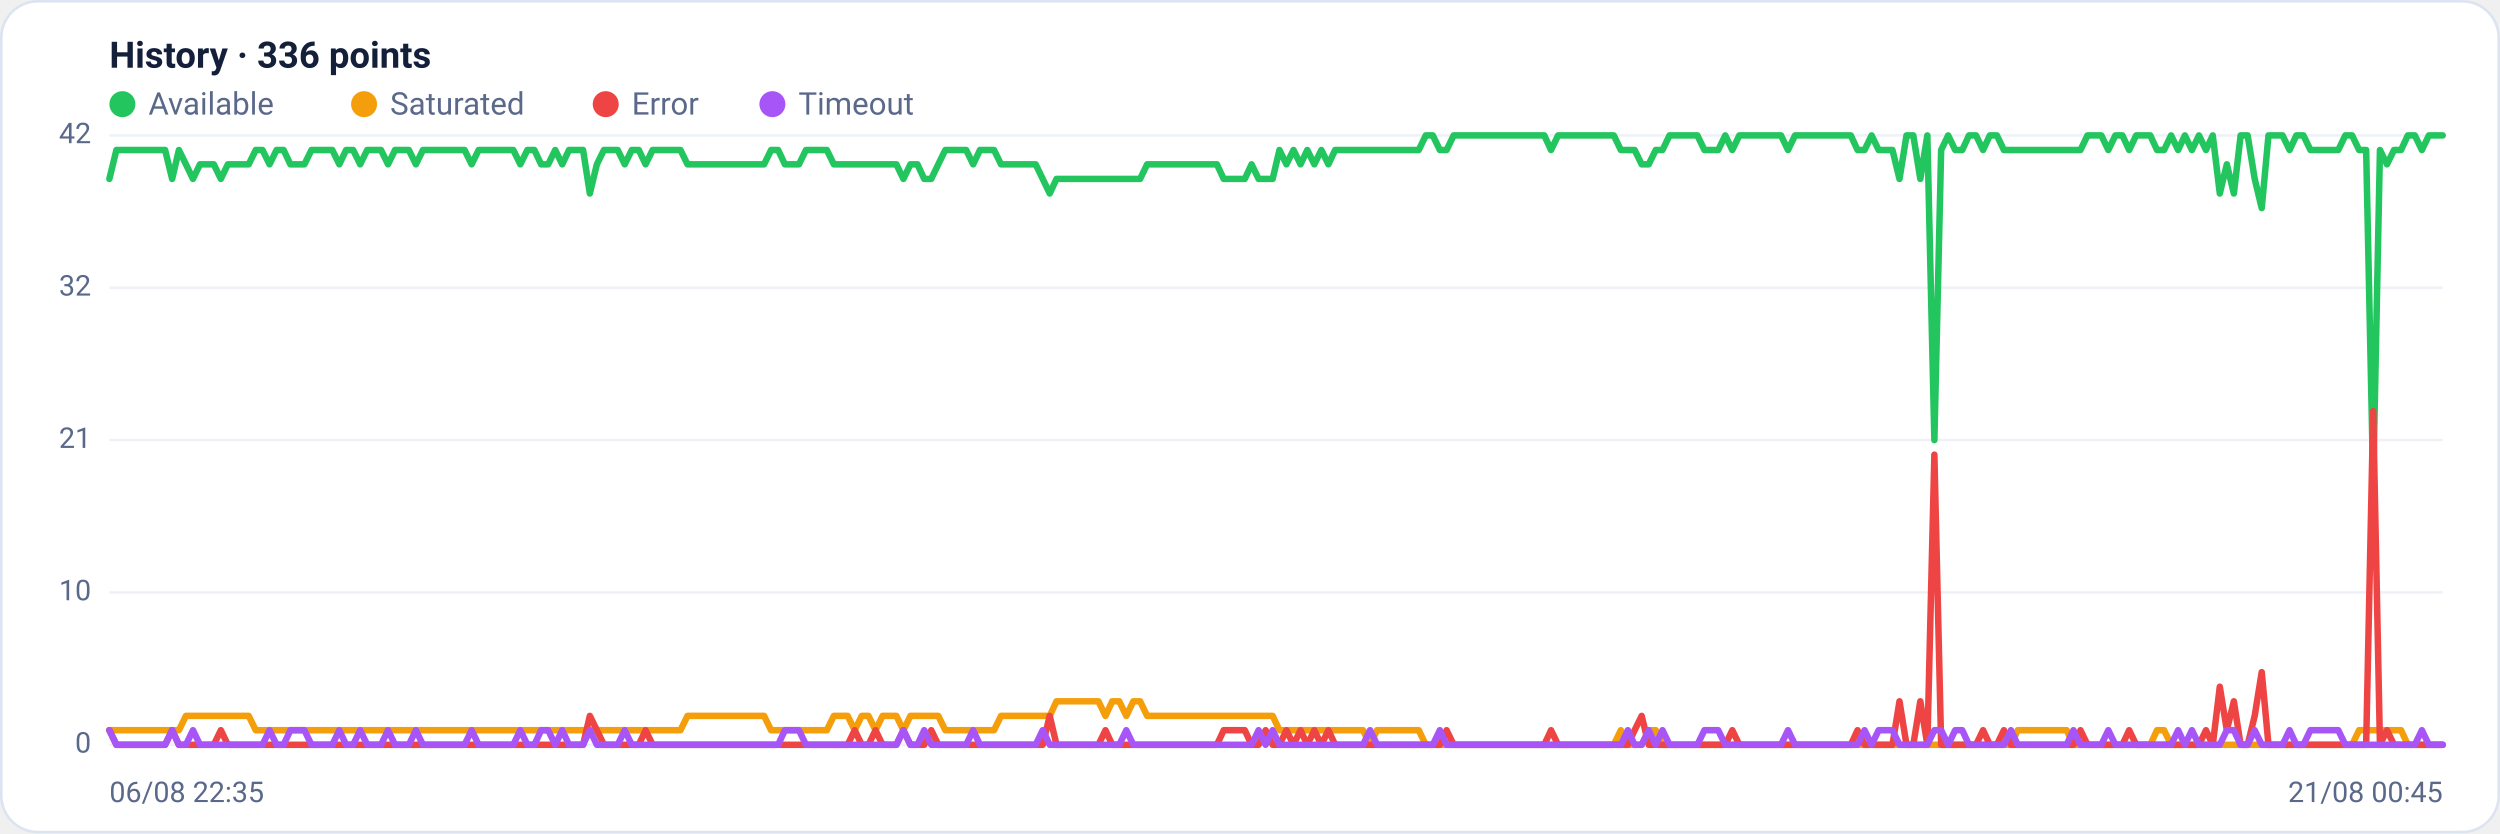
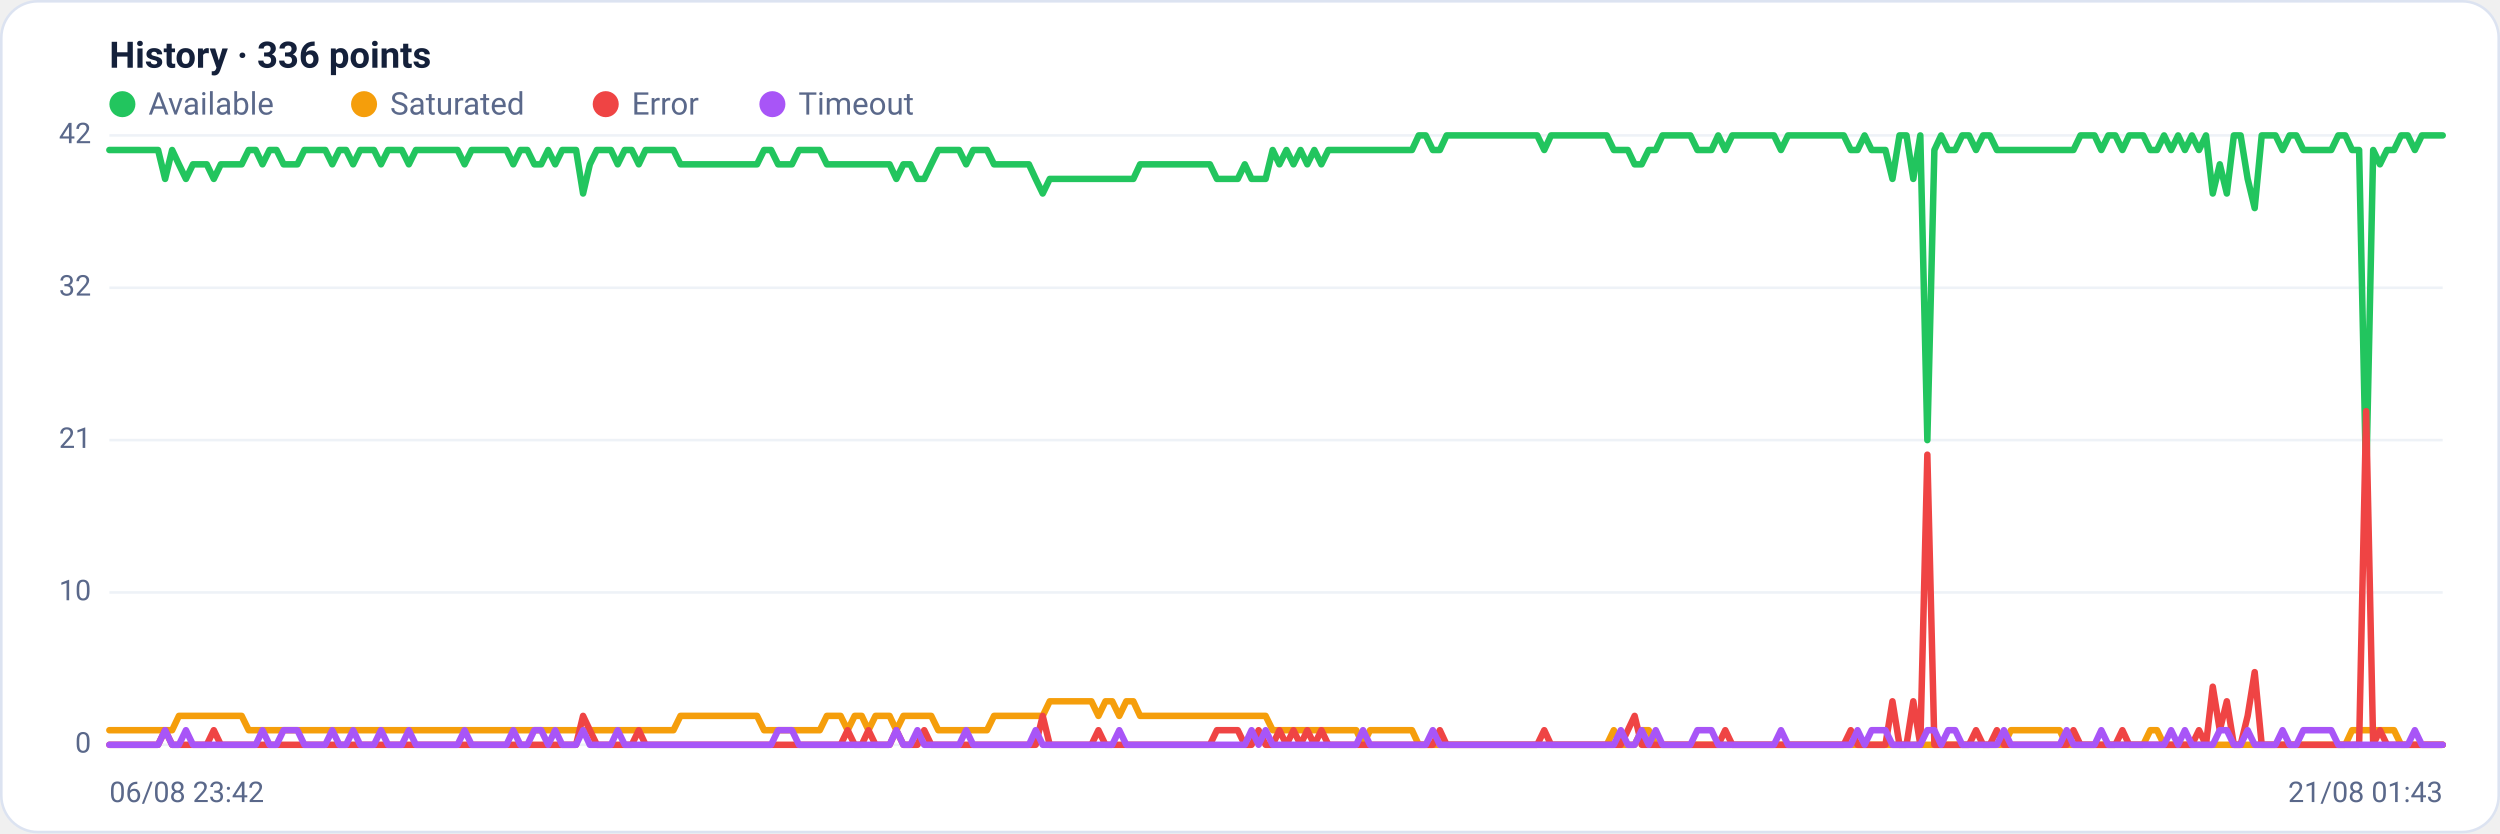
<svg xmlns="http://www.w3.org/2000/svg" viewBox="0 0 960 320" width="960" height="320" font-family="Segoe UI, system-ui, -apple-system, Roboto, Helvetica, Arial, sans-serif" role="img" aria-label="Availability history per region">
  <rect x="0.5" y="0.5" width="959" height="319" rx="14" fill="#ffffff" stroke="#dce3f1" />
  <text x="42" y="26" font-size="14" font-weight="600" fill="#14203a">History · 336 points</text>
  <circle cx="47" cy="40" r="5" fill="#22c55e" />
  <text x="57" y="44" font-size="12" fill="#5a688a">Available</text>
  <circle cx="139.8" cy="40" r="5" fill="#f59e0b" />
  <text x="149.8" y="44" font-size="12" fill="#5a688a">Saturated</text>
  <circle cx="232.6" cy="40" r="5" fill="#ef4444" />
  <text x="242.6" y="44" font-size="12" fill="#5a688a">Error</text>
  <circle cx="296.6" cy="40" r="5" fill="#a855f7" />
  <text x="306.6" y="44" font-size="12" fill="#5a688a">Timeout</text>
  <line x1="42" y1="286.0" x2="938" y2="286.0" stroke="#eef2f7" stroke-width="1" />
  <text x="35" y="289.0" text-anchor="end" font-size="11" fill="#5a688a">0</text>
  <line x1="42" y1="227.5" x2="938" y2="227.5" stroke="#eef2f7" stroke-width="1" />
  <text x="35" y="230.5" text-anchor="end" font-size="11" fill="#5a688a">10</text>
  <line x1="42" y1="169.0" x2="938" y2="169.0" stroke="#eef2f7" stroke-width="1" />
  <text x="35" y="172.0" text-anchor="end" font-size="11" fill="#5a688a">21</text>
  <line x1="42" y1="110.5" x2="938" y2="110.5" stroke="#eef2f7" stroke-width="1" />
  <text x="35" y="113.5" text-anchor="end" font-size="11" fill="#5a688a">32</text>
  <line x1="42" y1="52.0" x2="938" y2="52.0" stroke="#eef2f7" stroke-width="1" />
  <text x="35" y="55.0" text-anchor="end" font-size="11" fill="#5a688a">42</text>
-   <polyline fill="none" stroke="#22c55e" stroke-width="2.5" stroke-linejoin="round" stroke-linecap="round" points="42.0,68.7 44.7,57.6 47.3,57.6 50.0,57.6 52.7,57.6 55.4,57.6 58.0,57.6 60.7,57.6 63.4,57.6 66.1,68.7 68.7,57.6 71.4,63.1 74.1,68.7 76.8,63.1 79.4,63.1 82.1,63.1 84.8,68.7 87.5,63.1 90.1,63.1 92.8,63.1 95.5,63.1 98.2,57.6 100.8,57.6 103.5,63.1 106.2,57.6 108.9,57.6 111.5,63.1 114.2,63.1 116.9,63.1 119.6,57.6 122.2,57.6 124.9,57.6 127.6,57.6 130.3,63.1 132.9,57.6 135.6,57.6 138.3,63.1 141.0,57.6 143.6,57.6 146.3,57.6 149.0,63.1 151.7,57.6 154.3,57.6 157.0,57.6 159.7,63.1 162.4,57.6 165.0,57.6 167.7,57.6 170.4,57.6 173.1,57.6 175.7,57.6 178.4,57.6 181.1,63.1 183.8,57.6 186.4,57.6 189.1,57.6 191.8,57.6 194.5,57.6 197.1,57.6 199.8,63.1 202.5,57.6 205.2,57.6 207.8,63.1 210.5,63.1 213.2,57.6 215.9,63.1 218.5,57.6 221.2,57.6 223.9,57.6 226.5,74.3 229.2,63.1 231.9,57.6 234.6,57.6 237.2,57.6 239.9,63.1 242.6,57.6 245.3,57.6 247.9,63.1 250.6,57.6 253.3,57.6 256.0,57.6 258.6,57.6 261.3,57.6 264.0,63.1 266.7,63.1 269.3,63.1 272.0,63.1 274.7,63.1 277.4,63.1 280.0,63.1 282.7,63.1 285.4,63.1 288.1,63.1 290.7,63.1 293.4,63.1 296.1,57.6 298.8,57.6 301.4,63.1 304.1,63.1 306.8,63.1 309.5,57.6 312.1,57.6 314.8,57.6 317.5,57.6 320.2,63.1 322.8,63.1 325.5,63.1 328.2,63.1 330.9,63.1 333.5,63.1 336.2,63.1 338.9,63.1 341.6,63.1 344.2,63.1 346.9,68.7 349.6,63.1 352.3,63.1 354.9,68.7 357.6,68.7 360.3,63.1 363.0,57.6 365.6,57.6 368.3,57.6 371.0,57.6 373.7,63.1 376.3,57.6 379.0,57.6 381.7,57.6 384.4,63.1 387.0,63.1 389.7,63.1 392.4,63.1 395.1,63.1 397.7,63.1 400.4,68.7 403.1,74.3 405.7,68.7 408.4,68.7 411.1,68.7 413.8,68.7 416.4,68.7 419.1,68.7 421.8,68.7 424.5,68.7 427.1,68.7 429.8,68.7 432.5,68.7 435.2,68.7 437.8,68.7 440.5,63.1 443.2,63.1 445.9,63.1 448.5,63.1 451.2,63.1 453.9,63.1 456.6,63.1 459.2,63.1 461.9,63.1 464.6,63.1 467.3,63.1 469.9,68.7 472.6,68.7 475.3,68.7 478.0,68.7 480.6,63.1 483.3,68.7 486.0,68.7 488.7,68.7 491.3,57.6 494.0,63.1 496.7,57.6 499.4,63.1 502.0,57.6 504.7,63.1 507.4,57.6 510.1,63.1 512.7,57.6 515.4,57.6 518.1,57.6 520.8,57.6 523.4,57.6 526.1,57.6 528.8,57.6 531.5,57.6 534.1,57.6 536.8,57.6 539.5,57.6 542.2,57.6 544.8,57.6 547.5,52.0 550.2,52.0 552.9,57.6 555.5,57.6 558.2,52.0 560.9,52.0 563.6,52.0 566.2,52.0 568.9,52.0 571.6,52.0 574.3,52.0 576.9,52.0 579.6,52.0 582.3,52.0 584.9,52.0 587.6,52.0 590.3,52.0 593.0,52.0 595.6,57.6 598.3,52.0 601.0,52.0 603.7,52.0 606.3,52.0 609.0,52.0 611.7,52.0 614.4,52.0 617.0,52.0 619.7,52.0 622.4,57.6 625.1,57.6 627.7,57.6 630.4,63.1 633.1,63.1 635.8,57.6 638.4,57.6 641.1,52.0 643.8,52.0 646.5,52.0 649.1,52.0 651.8,52.0 654.5,57.6 657.2,57.6 659.8,57.6 662.5,52.0 665.2,57.6 667.9,52.0 670.5,52.0 673.2,52.0 675.9,52.0 678.6,52.0 681.2,52.0 683.9,52.0 686.6,57.6 689.3,52.0 691.9,52.0 694.6,52.0 697.3,52.0 700.0,52.0 702.6,52.0 705.3,52.0 708.0,52.0 710.7,52.0 713.3,57.6 716.0,57.6 718.7,52.0 721.4,57.6 724.0,57.6 726.7,57.6 729.4,68.7 732.1,52.0 734.7,52.0 737.4,68.7 740.1,52.0 742.8,169.0 745.4,57.6 748.1,52.0 750.8,57.6 753.5,57.6 756.1,52.0 758.8,52.0 761.5,57.6 764.1,52.0 766.8,52.0 769.5,57.6 772.2,57.6 774.8,57.6 777.5,57.6 780.2,57.6 782.9,57.6 785.5,57.6 788.2,57.6 790.9,57.6 793.6,57.6 796.2,57.6 798.9,57.6 801.6,52.0 804.3,52.0 806.9,52.0 809.6,57.6 812.3,52.0 815.0,52.0 817.6,57.6 820.3,52.0 823.0,52.0 825.7,52.0 828.3,57.6 831.0,57.6 833.7,52.0 836.4,57.6 839.0,52.0 841.7,57.6 844.4,52.0 847.1,57.6 849.7,52.0 852.4,74.3 855.1,63.1 857.8,74.3 860.4,52.0 863.1,52.0 865.8,68.7 868.5,79.9 871.1,52.0 873.8,52.0 876.5,52.0 879.2,57.6 881.8,52.0 884.5,52.0 887.2,57.6 889.9,57.6 892.5,57.6 895.2,57.6 897.9,57.6 900.6,52.0 903.2,52.0 905.9,57.6 908.6,57.6 911.3,185.7 913.9,57.6 916.6,63.1 919.3,57.6 922.0,57.6 924.6,52.0 927.3,52.0 930.0,57.6 932.7,52.0 935.3,52.0 938.0,52.0" />
-   <polyline fill="none" stroke="#f59e0b" stroke-width="2.5" stroke-linejoin="round" stroke-linecap="round" points="42.0,280.4 44.7,280.4 47.3,280.4 50.0,280.4 52.7,280.4 55.4,280.4 58.0,280.4 60.7,280.4 63.4,280.4 66.1,280.4 68.7,280.4 71.4,274.9 74.1,274.9 76.8,274.9 79.4,274.9 82.1,274.9 84.8,274.9 87.5,274.9 90.1,274.9 92.8,274.9 95.5,274.9 98.2,280.4 100.8,280.4 103.5,280.4 106.2,280.4 108.9,280.4 111.5,280.4 114.2,280.4 116.9,280.4 119.6,280.4 122.2,280.4 124.9,280.4 127.6,280.4 130.3,280.4 132.9,280.4 135.6,280.4 138.3,280.4 141.0,280.4 143.6,280.4 146.3,280.4 149.0,280.4 151.7,280.4 154.3,280.4 157.0,280.4 159.7,280.4 162.4,280.4 165.0,280.4 167.7,280.4 170.4,280.4 173.1,280.4 175.7,280.4 178.4,280.4 181.1,280.4 183.8,280.4 186.4,280.4 189.1,280.4 191.8,280.4 194.5,280.4 197.1,280.4 199.8,280.4 202.5,280.4 205.2,280.4 207.8,280.4 210.5,280.4 213.2,280.4 215.9,280.4 218.5,280.4 221.2,280.4 223.9,280.4 226.5,280.4 229.2,280.4 231.9,280.4 234.6,280.4 237.2,280.4 239.9,280.4 242.6,280.4 245.3,280.4 247.9,280.4 250.6,280.4 253.3,280.4 256.0,280.4 258.6,280.4 261.3,280.4 264.0,274.9 266.7,274.9 269.3,274.9 272.0,274.9 274.7,274.9 277.4,274.9 280.0,274.9 282.7,274.9 285.4,274.9 288.1,274.9 290.7,274.9 293.4,274.9 296.1,280.4 298.8,280.4 301.4,280.4 304.1,280.4 306.8,280.4 309.5,280.4 312.1,280.4 314.8,280.4 317.5,280.4 320.2,274.9 322.8,274.9 325.5,274.9 328.2,280.4 330.9,274.9 333.5,274.9 336.2,280.4 338.9,274.9 341.6,274.9 344.2,274.9 346.9,280.4 349.6,274.9 352.3,274.9 354.9,274.9 357.6,274.9 360.3,274.9 363.0,280.4 365.6,280.4 368.3,280.4 371.0,280.4 373.7,280.4 376.3,280.4 379.0,280.4 381.7,280.4 384.4,274.9 387.0,274.9 389.7,274.9 392.4,274.9 395.1,274.9 397.7,274.9 400.4,274.9 403.1,274.9 405.7,269.3 408.4,269.3 411.1,269.3 413.8,269.3 416.4,269.3 419.1,269.3 421.8,269.3 424.5,274.9 427.1,269.3 429.8,269.3 432.5,274.9 435.2,269.3 437.8,269.3 440.5,274.9 443.2,274.9 445.9,274.9 448.5,274.9 451.2,274.9 453.9,274.9 456.6,274.9 459.2,274.9 461.9,274.9 464.6,274.9 467.3,274.9 469.9,274.9 472.6,274.9 475.3,274.9 478.0,274.9 480.6,274.9 483.3,274.9 486.0,274.9 488.7,274.9 491.3,280.4 494.0,280.4 496.7,280.4 499.4,280.4 502.0,280.4 504.7,280.4 507.4,280.4 510.1,280.4 512.7,280.4 515.4,280.4 518.1,280.4 520.8,280.4 523.4,280.4 526.1,286.0 528.8,280.4 531.5,280.4 534.1,280.4 536.8,280.4 539.5,280.4 542.2,280.4 544.8,280.4 547.5,286.0 550.2,286.0 552.9,286.0 555.5,286.0 558.2,286.0 560.9,286.0 563.6,286.0 566.2,286.0 568.9,286.0 571.6,286.0 574.3,286.0 576.9,286.0 579.6,286.0 582.3,286.0 584.9,286.0 587.6,286.0 590.3,286.0 593.0,286.0 595.6,286.0 598.3,286.0 601.0,286.0 603.7,286.0 606.3,286.0 609.0,286.0 611.7,286.0 614.4,286.0 617.0,286.0 619.7,286.0 622.4,280.4 625.1,286.0 627.7,286.0 630.4,286.0 633.1,280.4 635.8,280.4 638.4,286.0 641.1,286.0 643.8,286.0 646.5,286.0 649.1,286.0 651.8,286.0 654.5,286.0 657.2,286.0 659.8,286.0 662.5,286.0 665.2,286.0 667.9,286.0 670.5,286.0 673.2,286.0 675.9,286.0 678.6,286.0 681.2,286.0 683.9,286.0 686.6,286.0 689.3,286.0 691.9,286.0 694.6,286.0 697.3,286.0 700.0,286.0 702.6,286.0 705.3,286.0 708.0,286.0 710.7,286.0 713.3,286.0 716.0,286.0 718.7,286.0 721.4,286.0 724.0,286.0 726.7,286.0 729.4,286.0 732.1,286.0 734.7,286.0 737.4,286.0 740.1,286.0 742.8,286.0 745.4,286.0 748.1,286.0 750.8,286.0 753.5,286.0 756.1,286.0 758.8,286.0 761.5,286.0 764.1,286.0 766.8,286.0 769.5,286.0 772.2,286.0 774.8,280.4 777.5,280.4 780.2,280.4 782.9,280.4 785.5,280.4 788.2,280.4 790.9,280.4 793.6,280.4 796.2,286.0 798.9,286.0 801.6,286.0 804.3,286.0 806.9,286.0 809.6,286.0 812.3,286.0 815.0,286.0 817.6,286.0 820.3,286.0 823.0,286.0 825.7,286.0 828.3,280.4 831.0,280.4 833.7,286.0 836.4,286.0 839.0,286.0 841.7,286.0 844.4,286.0 847.1,286.0 849.7,286.0 852.4,286.0 855.1,286.0 857.8,286.0 860.4,286.0 863.1,286.0 865.8,286.0 868.5,286.0 871.1,286.0 873.8,286.0 876.5,286.0 879.2,286.0 881.8,286.0 884.5,286.0 887.2,286.0 889.9,286.0 892.5,286.0 895.2,286.0 897.9,286.0 900.6,286.0 903.2,286.0 905.9,280.4 908.6,280.4 911.3,280.4 913.9,280.4 916.6,280.4 919.3,280.4 922.0,280.4 924.6,286.0 927.3,286.0 930.0,286.0 932.7,286.0 935.3,286.0 938.0,286.0" />
-   <polyline fill="none" stroke="#ef4444" stroke-width="2.5" stroke-linejoin="round" stroke-linecap="round" points="42.0,280.4 44.7,286.0 47.3,286.0 50.0,286.0 52.7,286.0 55.4,286.0 58.0,286.0 60.7,286.0 63.4,286.0 66.1,280.4 68.7,286.0 71.4,286.0 74.1,286.0 76.8,286.0 79.4,286.0 82.1,286.0 84.8,280.4 87.5,286.0 90.1,286.0 92.8,286.0 95.5,286.0 98.2,286.0 100.8,286.0 103.5,286.0 106.2,286.0 108.9,286.0 111.5,286.0 114.2,286.0 116.9,286.0 119.6,286.0 122.2,286.0 124.9,286.0 127.6,286.0 130.3,286.0 132.9,286.0 135.6,286.0 138.3,286.0 141.0,286.0 143.6,286.0 146.3,286.0 149.0,286.0 151.7,286.0 154.3,286.0 157.0,286.0 159.7,286.0 162.4,286.0 165.0,286.0 167.7,286.0 170.4,286.0 173.1,286.0 175.7,286.0 178.4,286.0 181.1,286.0 183.8,286.0 186.4,286.0 189.1,286.0 191.8,286.0 194.5,286.0 197.1,286.0 199.8,286.0 202.5,286.0 205.2,286.0 207.8,286.0 210.5,286.0 213.2,286.0 215.9,286.0 218.5,286.0 221.2,286.0 223.9,286.0 226.5,274.9 229.2,280.4 231.9,286.0 234.6,286.0 237.2,286.0 239.9,286.0 242.6,286.0 245.3,286.0 247.9,280.4 250.6,286.0 253.3,286.0 256.0,286.0 258.6,286.0 261.3,286.0 264.0,286.0 266.7,286.0 269.3,286.0 272.0,286.0 274.7,286.0 277.4,286.0 280.0,286.0 282.7,286.0 285.4,286.0 288.1,286.0 290.7,286.0 293.4,286.0 296.1,286.0 298.8,286.0 301.4,286.0 304.1,286.0 306.8,286.0 309.5,286.0 312.1,286.0 314.8,286.0 317.5,286.0 320.2,286.0 322.8,286.0 325.5,286.0 328.2,280.4 330.9,286.0 333.5,286.0 336.2,280.4 338.9,286.0 341.6,286.0 344.2,286.0 346.9,280.4 349.6,286.0 352.3,286.0 354.9,286.0 357.6,280.4 360.3,286.0 363.0,286.0 365.6,286.0 368.3,286.0 371.0,286.0 373.7,286.0 376.3,286.0 379.0,286.0 381.7,286.0 384.4,286.0 387.0,286.0 389.7,286.0 392.4,286.0 395.1,286.0 397.7,286.0 400.4,286.0 403.1,274.9 405.7,286.0 408.4,286.0 411.1,286.0 413.8,286.0 416.4,286.0 419.1,286.0 421.8,286.0 424.5,280.4 427.1,286.0 429.8,286.0 432.5,286.0 435.2,286.0 437.8,286.0 440.5,286.0 443.2,286.0 445.9,286.0 448.5,286.0 451.2,286.0 453.9,286.0 456.6,286.0 459.2,286.0 461.9,286.0 464.6,286.0 467.3,286.0 469.9,280.4 472.6,280.4 475.3,280.4 478.0,280.4 480.6,286.0 483.3,286.0 486.0,280.4 488.7,286.0 491.3,286.0 494.0,280.4 496.7,286.0 499.4,280.4 502.0,286.0 504.7,280.4 507.4,286.0 510.1,280.4 512.7,286.0 515.4,286.0 518.1,286.0 520.8,286.0 523.4,286.0 526.1,286.0 528.8,286.0 531.5,286.0 534.1,286.0 536.8,286.0 539.5,286.0 542.2,286.0 544.8,286.0 547.5,286.0 550.2,286.0 552.9,286.0 555.5,280.4 558.2,286.0 560.9,286.0 563.6,286.0 566.2,286.0 568.9,286.0 571.6,286.0 574.3,286.0 576.9,286.0 579.6,286.0 582.3,286.0 584.9,286.0 587.6,286.0 590.3,286.0 593.0,286.0 595.6,280.4 598.3,286.0 601.0,286.0 603.7,286.0 606.3,286.0 609.0,286.0 611.7,286.0 614.4,286.0 617.0,286.0 619.7,286.0 622.4,286.0 625.1,286.0 627.7,280.4 630.4,274.9 633.1,286.0 635.8,286.0 638.4,286.0 641.1,286.0 643.8,286.0 646.5,286.0 649.1,286.0 651.8,286.0 654.5,286.0 657.2,286.0 659.8,286.0 662.5,286.0 665.2,280.4 667.9,286.0 670.5,286.0 673.2,286.0 675.9,286.0 678.6,286.0 681.2,286.0 683.9,286.0 686.6,286.0 689.3,286.0 691.9,286.0 694.6,286.0 697.3,286.0 700.0,286.0 702.6,286.0 705.3,286.0 708.0,286.0 710.7,286.0 713.3,280.4 716.0,286.0 718.7,286.0 721.4,286.0 724.0,286.0 726.7,286.0 729.4,269.3 732.1,286.0 734.7,286.0 737.4,269.3 740.1,286.0 742.8,174.6 745.4,286.0 748.1,286.0 750.8,286.0 753.5,286.0 756.1,286.0 758.8,286.0 761.5,280.4 764.1,286.0 766.8,286.0 769.5,280.4 772.2,286.0 774.8,286.0 777.5,286.0 780.2,286.0 782.9,286.0 785.5,286.0 788.2,286.0 790.9,286.0 793.6,286.0 796.2,286.0 798.9,280.4 801.6,286.0 804.3,286.0 806.9,286.0 809.6,286.0 812.3,286.0 815.0,286.0 817.6,280.4 820.3,286.0 823.0,286.0 825.7,286.0 828.3,286.0 831.0,286.0 833.7,286.0 836.4,286.0 839.0,286.0 841.7,286.0 844.4,286.0 847.1,280.4 849.7,286.0 852.4,263.7 855.1,280.4 857.8,269.3 860.4,286.0 863.1,286.0 865.8,274.9 868.5,258.1 871.1,286.0 873.8,286.0 876.5,286.0 879.2,286.0 881.8,286.0 884.5,286.0 887.2,286.0 889.9,286.0 892.5,286.0 895.2,286.0 897.9,286.0 900.6,286.0 903.2,286.0 905.9,286.0 908.6,286.0 911.3,157.9 913.9,286.0 916.6,280.4 919.3,286.0 922.0,286.0 924.6,286.0 927.3,286.0 930.0,286.0 932.7,286.0 935.3,286.0 938.0,286.0" />
-   <polyline fill="none" stroke="#a855f7" stroke-width="2.5" stroke-linejoin="round" stroke-linecap="round" points="42.0,280.4 44.7,286.0 47.3,286.0 50.0,286.0 52.7,286.0 55.4,286.0 58.0,286.0 60.7,286.0 63.4,286.0 66.1,280.4 68.7,286.0 71.4,286.0 74.1,280.4 76.8,286.0 79.4,286.0 82.1,286.0 84.8,286.0 87.5,286.0 90.1,286.0 92.8,286.0 95.5,286.0 98.2,286.0 100.8,286.0 103.5,280.4 106.2,286.0 108.9,286.0 111.5,280.4 114.2,280.4 116.9,280.4 119.6,286.0 122.2,286.0 124.9,286.0 127.6,286.0 130.3,280.4 132.9,286.0 135.6,286.0 138.3,280.4 141.0,286.0 143.6,286.0 146.3,286.0 149.0,280.4 151.7,286.0 154.3,286.0 157.0,286.0 159.7,280.4 162.4,286.0 165.0,286.0 167.7,286.0 170.4,286.0 173.1,286.0 175.7,286.0 178.4,286.0 181.1,280.4 183.8,286.0 186.4,286.0 189.1,286.0 191.8,286.0 194.5,286.0 197.1,286.0 199.8,280.4 202.5,286.0 205.2,286.0 207.8,280.4 210.5,280.4 213.2,286.0 215.9,280.4 218.5,286.0 221.2,286.0 223.9,286.0 226.5,280.4 229.2,286.0 231.9,286.0 234.6,286.0 237.2,286.0 239.9,280.4 242.6,286.0 245.3,286.0 247.9,286.0 250.6,286.0 253.3,286.0 256.0,286.0 258.6,286.0 261.3,286.0 264.0,286.0 266.7,286.0 269.3,286.0 272.0,286.0 274.7,286.0 277.4,286.0 280.0,286.0 282.7,286.0 285.4,286.0 288.1,286.0 290.7,286.0 293.4,286.0 296.1,286.0 298.8,286.0 301.4,280.4 304.1,280.4 306.8,280.4 309.5,286.0 312.1,286.0 314.8,286.0 317.5,286.0 320.2,286.0 322.8,286.0 325.5,286.0 328.2,286.0 330.9,286.0 333.5,286.0 336.2,286.0 338.9,286.0 341.6,286.0 344.2,286.0 346.9,280.4 349.6,286.0 352.3,286.0 354.9,280.4 357.6,286.0 360.3,286.0 363.0,286.0 365.6,286.0 368.3,286.0 371.0,286.0 373.7,280.4 376.3,286.0 379.0,286.0 381.7,286.0 384.4,286.0 387.0,286.0 389.7,286.0 392.4,286.0 395.1,286.0 397.7,286.0 400.4,280.4 403.1,286.0 405.7,286.0 408.4,286.0 411.1,286.0 413.8,286.0 416.4,286.0 419.1,286.0 421.8,286.0 424.5,286.0 427.1,286.0 429.8,286.0 432.5,280.4 435.2,286.0 437.8,286.0 440.5,286.0 443.2,286.0 445.9,286.0 448.5,286.0 451.2,286.0 453.9,286.0 456.6,286.0 459.2,286.0 461.9,286.0 464.6,286.0 467.3,286.0 469.9,286.0 472.6,286.0 475.3,286.0 478.0,286.0 480.6,286.0 483.3,280.4 486.0,286.0 488.7,280.4 491.3,286.0 494.0,286.0 496.7,286.0 499.4,286.0 502.0,286.0 504.7,286.0 507.4,286.0 510.1,286.0 512.7,286.0 515.4,286.0 518.1,286.0 520.8,286.0 523.4,286.0 526.1,280.4 528.8,286.0 531.5,286.0 534.1,286.0 536.8,286.0 539.5,286.0 542.2,286.0 544.8,286.0 547.5,286.0 550.2,286.0 552.9,280.4 555.5,286.0 558.2,286.0 560.9,286.0 563.6,286.0 566.2,286.0 568.9,286.0 571.6,286.0 574.3,286.0 576.9,286.0 579.6,286.0 582.3,286.0 584.9,286.0 587.6,286.0 590.3,286.0 593.0,286.0 595.6,286.0 598.3,286.0 601.0,286.0 603.7,286.0 606.3,286.0 609.0,286.0 611.7,286.0 614.4,286.0 617.0,286.0 619.7,286.0 622.4,286.0 625.1,280.4 627.7,286.0 630.4,286.0 633.1,280.4 635.8,286.0 638.4,280.4 641.1,286.0 643.8,286.0 646.5,286.0 649.1,286.0 651.8,286.0 654.5,280.4 657.2,280.4 659.8,280.4 662.5,286.0 665.2,286.0 667.9,286.0 670.5,286.0 673.2,286.0 675.9,286.0 678.6,286.0 681.2,286.0 683.9,286.0 686.6,280.4 689.3,286.0 691.9,286.0 694.6,286.0 697.3,286.0 700.0,286.0 702.6,286.0 705.3,286.0 708.0,286.0 710.7,286.0 713.3,286.0 716.0,280.4 718.7,286.0 721.4,280.4 724.0,280.4 726.7,280.4 729.4,286.0 732.1,286.0 734.7,286.0 737.4,286.0 740.1,286.0 742.8,280.4 745.4,280.4 748.1,286.0 750.8,280.4 753.5,280.4 756.1,286.0 758.8,286.0 761.5,286.0 764.1,286.0 766.8,286.0 769.5,286.0 772.2,280.4 774.8,286.0 777.5,286.0 780.2,286.0 782.9,286.0 785.5,286.0 788.2,286.0 790.9,286.0 793.6,286.0 796.2,280.4 798.9,286.0 801.6,286.0 804.3,286.0 806.9,286.0 809.6,280.4 812.3,286.0 815.0,286.0 817.6,286.0 820.3,286.0 823.0,286.0 825.7,286.0 828.3,286.0 831.0,286.0 833.7,286.0 836.4,280.4 839.0,286.0 841.7,280.4 844.4,286.0 847.1,286.0 849.7,286.0 852.4,286.0 855.1,280.4 857.8,280.4 860.4,286.0 863.1,286.0 865.8,280.4 868.5,286.0 871.1,286.0 873.8,286.0 876.5,286.0 879.2,280.4 881.8,286.0 884.5,286.0 887.2,280.4 889.9,280.4 892.5,280.4 895.2,280.4 897.9,280.4 900.6,286.0 903.2,286.0 905.9,286.0 908.6,286.0 911.3,286.0 913.9,286.0 916.6,286.0 919.3,286.0 922.0,286.0 924.6,286.0 927.3,286.0 930.0,280.4 932.7,286.0 935.3,286.0 938.0,286.0" />
-   <text x="42" y="308" font-size="11" fill="#5a688a">06/08 22:35</text>
-   <text x="938" y="308" text-anchor="end" font-size="11" fill="#5a688a">21/08 00:45</text>
+   <polyline fill="none" stroke="#22c55e" stroke-width="2.5" stroke-linejoin="round" stroke-linecap="round" points="42.0,57.6 44.7,57.6 47.3,57.6 50.0,57.6 52.7,57.6 55.4,57.6 58.0,57.6 60.7,57.6 63.4,68.7 66.1,57.6 68.7,63.1 71.4,68.7 74.1,63.1 76.8,63.1 79.4,63.1 82.1,68.7 84.8,63.1 87.5,63.1 90.1,63.1 92.8,63.1 95.5,57.6 98.2,57.6 100.8,63.1 103.5,57.6 106.2,57.6 108.9,63.1 111.5,63.1 114.2,63.1 116.9,57.6 119.6,57.6 122.2,57.6 124.9,57.6 127.6,63.1 130.3,57.6 132.9,57.6 135.6,63.1 138.3,57.6 141.0,57.6 143.6,57.6 146.3,63.1 149.0,57.6 151.7,57.6 154.3,57.6 157.0,63.1 159.7,57.6 162.4,57.6 165.0,57.6 167.7,57.6 170.4,57.6 173.1,57.6 175.7,57.6 178.4,63.1 181.1,57.6 183.8,57.6 186.4,57.6 189.1,57.6 191.8,57.6 194.5,57.6 197.1,63.1 199.8,57.6 202.5,57.6 205.2,63.1 207.8,63.1 210.5,57.6 213.2,63.1 215.9,57.6 218.5,57.6 221.2,57.6 223.9,74.3 226.5,63.1 229.2,57.6 231.9,57.6 234.6,57.6 237.2,63.1 239.9,57.6 242.6,57.6 245.3,63.1 247.9,57.6 250.6,57.6 253.3,57.6 256.0,57.6 258.6,57.6 261.3,63.1 264.0,63.1 266.7,63.1 269.3,63.1 272.0,63.1 274.7,63.1 277.4,63.1 280.0,63.1 282.7,63.1 285.4,63.1 288.1,63.1 290.7,63.1 293.4,57.6 296.1,57.6 298.8,63.1 301.4,63.1 304.1,63.1 306.8,57.6 309.5,57.6 312.1,57.6 314.8,57.6 317.5,63.1 320.2,63.1 322.8,63.1 325.5,63.1 328.2,63.1 330.9,63.1 333.5,63.1 336.2,63.1 338.9,63.1 341.6,63.1 344.2,68.7 346.9,63.1 349.6,63.1 352.3,68.7 354.9,68.7 357.6,63.1 360.3,57.6 363.0,57.6 365.6,57.6 368.3,57.6 371.0,63.1 373.7,57.6 376.3,57.6 379.0,57.6 381.7,63.1 384.4,63.1 387.0,63.1 389.7,63.1 392.4,63.1 395.1,63.1 397.7,68.7 400.4,74.3 403.1,68.7 405.7,68.7 408.4,68.7 411.1,68.7 413.8,68.7 416.4,68.7 419.1,68.7 421.8,68.7 424.5,68.7 427.1,68.7 429.8,68.7 432.5,68.7 435.2,68.7 437.8,63.1 440.5,63.1 443.2,63.1 445.9,63.1 448.5,63.1 451.2,63.1 453.9,63.1 456.6,63.1 459.2,63.1 461.9,63.1 464.6,63.1 467.3,68.7 469.9,68.7 472.6,68.7 475.3,68.7 478.0,63.1 480.6,68.7 483.3,68.7 486.0,68.7 488.7,57.6 491.3,63.1 494.0,57.6 496.7,63.1 499.4,57.6 502.0,63.1 504.7,57.6 507.4,63.1 510.1,57.6 512.7,57.6 515.4,57.6 518.1,57.6 520.8,57.6 523.4,57.6 526.1,57.6 528.8,57.6 531.5,57.6 534.1,57.6 536.8,57.6 539.5,57.6 542.2,57.6 544.8,52.0 547.5,52.0 550.2,57.6 552.9,57.6 555.5,52.0 558.2,52.0 560.9,52.0 563.6,52.0 566.2,52.0 568.9,52.0 571.6,52.0 574.3,52.0 576.9,52.0 579.6,52.0 582.3,52.0 584.9,52.0 587.6,52.0 590.3,52.0 593.0,57.6 595.6,52.0 598.3,52.0 601.0,52.0 603.7,52.0 606.3,52.0 609.0,52.0 611.7,52.0 614.4,52.0 617.0,52.0 619.7,57.6 622.4,57.6 625.1,57.6 627.7,63.1 630.4,63.1 633.1,57.6 635.8,57.6 638.4,52.0 641.1,52.0 643.8,52.0 646.5,52.0 649.1,52.0 651.8,57.6 654.5,57.6 657.2,57.6 659.8,52.0 662.5,57.6 665.2,52.0 667.9,52.0 670.5,52.0 673.2,52.0 675.9,52.0 678.6,52.0 681.2,52.0 683.9,57.6 686.6,52.0 689.3,52.0 691.9,52.0 694.6,52.0 697.3,52.0 700.0,52.0 702.6,52.0 705.3,52.0 708.0,52.0 710.7,57.6 713.3,57.6 716.0,52.0 718.7,57.6 721.4,57.6 724.0,57.6 726.7,68.7 729.4,52.0 732.1,52.0 734.7,68.7 737.4,52.0 740.1,169.0 742.8,57.6 745.4,52.0 748.1,57.6 750.8,57.6 753.5,52.0 756.1,52.0 758.8,57.6 761.5,52.0 764.1,52.0 766.8,57.6 769.5,57.6 772.2,57.6 774.8,57.6 777.5,57.6 780.2,57.6 782.9,57.6 785.5,57.6 788.2,57.6 790.9,57.6 793.6,57.6 796.2,57.6 798.9,52.0 801.6,52.0 804.3,52.0 806.9,57.6 809.6,52.0 812.3,52.0 815.0,57.6 817.6,52.0 820.3,52.0 823.0,52.0 825.7,57.6 828.3,57.6 831.0,52.0 833.7,57.6 836.4,52.0 839.0,57.6 841.7,52.0 844.4,57.6 847.1,52.0 849.7,74.3 852.4,63.1 855.1,74.3 857.8,52.0 860.4,52.0 863.1,68.7 865.8,79.9 868.5,52.0 871.1,52.0 873.8,52.0 876.5,57.6 879.2,52.0 881.8,52.0 884.5,57.6 887.2,57.6 889.9,57.6 892.5,57.6 895.2,57.6 897.9,52.0 900.6,52.0 903.2,57.6 905.9,57.6 908.6,185.7 911.3,57.6 913.9,63.1 916.6,57.6 919.3,57.6 922.0,52.0 924.6,52.0 927.3,57.6 930.0,52.0 932.7,52.0 935.3,52.0 938.0,52.0" />
+   <polyline fill="none" stroke="#f59e0b" stroke-width="2.5" stroke-linejoin="round" stroke-linecap="round" points="42.0,280.4 44.7,280.4 47.3,280.4 50.0,280.4 52.7,280.4 55.4,280.4 58.0,280.4 60.7,280.4 63.4,280.4 66.1,280.4 68.7,274.9 71.4,274.9 74.1,274.9 76.8,274.9 79.4,274.9 82.1,274.9 84.8,274.9 87.5,274.9 90.1,274.9 92.8,274.9 95.5,280.4 98.2,280.4 100.8,280.4 103.5,280.4 106.2,280.4 108.9,280.4 111.5,280.4 114.2,280.4 116.9,280.4 119.6,280.4 122.2,280.4 124.9,280.4 127.6,280.4 130.3,280.4 132.9,280.4 135.6,280.4 138.3,280.4 141.0,280.4 143.6,280.4 146.3,280.4 149.0,280.4 151.7,280.4 154.3,280.4 157.0,280.4 159.7,280.4 162.4,280.4 165.0,280.4 167.7,280.4 170.4,280.4 173.1,280.4 175.7,280.4 178.4,280.4 181.1,280.4 183.8,280.4 186.4,280.4 189.1,280.4 191.8,280.4 194.5,280.4 197.1,280.4 199.8,280.4 202.5,280.4 205.2,280.4 207.8,280.4 210.5,280.4 213.2,280.4 215.9,280.4 218.5,280.4 221.2,280.4 223.9,280.4 226.5,280.4 229.2,280.4 231.9,280.4 234.6,280.4 237.2,280.4 239.9,280.4 242.6,280.4 245.3,280.4 247.9,280.4 250.6,280.4 253.3,280.4 256.0,280.4 258.6,280.4 261.3,274.9 264.0,274.9 266.7,274.9 269.3,274.9 272.0,274.9 274.7,274.9 277.4,274.9 280.0,274.9 282.7,274.9 285.4,274.9 288.1,274.9 290.7,274.9 293.4,280.4 296.1,280.4 298.8,280.4 301.4,280.4 304.1,280.4 306.8,280.4 309.5,280.4 312.1,280.4 314.8,280.4 317.5,274.9 320.2,274.9 322.8,274.9 325.5,280.4 328.2,274.9 330.9,274.9 333.5,280.4 336.2,274.9 338.9,274.9 341.6,274.9 344.2,280.4 346.9,274.9 349.6,274.9 352.3,274.9 354.9,274.9 357.6,274.9 360.3,280.4 363.0,280.4 365.6,280.4 368.3,280.4 371.0,280.4 373.7,280.4 376.3,280.4 379.0,280.4 381.7,274.9 384.4,274.9 387.0,274.9 389.7,274.9 392.4,274.9 395.1,274.9 397.7,274.9 400.4,274.9 403.1,269.3 405.7,269.3 408.4,269.3 411.1,269.3 413.8,269.3 416.4,269.3 419.1,269.3 421.8,274.9 424.5,269.3 427.1,269.3 429.8,274.9 432.5,269.3 435.2,269.3 437.8,274.9 440.5,274.9 443.2,274.9 445.9,274.9 448.5,274.9 451.2,274.9 453.9,274.9 456.6,274.9 459.2,274.9 461.9,274.9 464.6,274.9 467.3,274.9 469.9,274.9 472.6,274.9 475.3,274.9 478.0,274.9 480.6,274.9 483.3,274.9 486.0,274.9 488.7,280.4 491.3,280.4 494.0,280.4 496.7,280.4 499.4,280.4 502.0,280.4 504.7,280.4 507.4,280.4 510.1,280.4 512.7,280.4 515.4,280.4 518.1,280.4 520.8,280.4 523.4,286.0 526.1,280.4 528.8,280.4 531.5,280.4 534.1,280.4 536.8,280.4 539.5,280.4 542.2,280.4 544.8,286.0 547.5,286.0 550.2,286.0 552.9,286.0 555.5,286.0 558.2,286.0 560.9,286.0 563.6,286.0 566.2,286.0 568.9,286.0 571.6,286.0 574.3,286.0 576.9,286.0 579.6,286.0 582.3,286.0 584.9,286.0 587.6,286.0 590.3,286.0 593.0,286.0 595.6,286.0 598.3,286.0 601.0,286.0 603.7,286.0 606.3,286.0 609.0,286.0 611.7,286.0 614.4,286.0 617.0,286.0 619.7,280.4 622.4,286.0 625.1,286.0 627.7,286.0 630.4,280.4 633.1,280.4 635.8,286.0 638.4,286.0 641.1,286.0 643.8,286.0 646.5,286.0 649.1,286.0 651.8,286.0 654.5,286.0 657.2,286.0 659.8,286.0 662.5,286.0 665.2,286.0 667.9,286.0 670.5,286.0 673.2,286.0 675.9,286.0 678.6,286.0 681.2,286.0 683.9,286.0 686.6,286.0 689.3,286.0 691.9,286.0 694.6,286.0 697.3,286.0 700.0,286.0 702.6,286.0 705.3,286.0 708.0,286.0 710.7,286.0 713.3,286.0 716.0,286.0 718.7,286.0 721.4,286.0 724.0,286.0 726.7,286.0 729.4,286.0 732.1,286.0 734.7,286.0 737.4,286.0 740.1,286.0 742.8,286.0 745.4,286.0 748.1,286.0 750.8,286.0 753.5,286.0 756.1,286.0 758.8,286.0 761.5,286.0 764.1,286.0 766.8,286.0 769.5,286.0 772.2,280.4 774.8,280.4 777.5,280.4 780.2,280.4 782.9,280.4 785.5,280.4 788.2,280.4 790.9,280.4 793.6,286.0 796.2,286.0 798.9,286.0 801.6,286.0 804.3,286.0 806.9,286.0 809.6,286.0 812.3,286.0 815.0,286.0 817.6,286.0 820.3,286.0 823.0,286.0 825.7,280.4 828.3,280.4 831.0,286.0 833.7,286.0 836.4,286.0 839.0,286.0 841.7,286.0 844.4,286.0 847.1,286.0 849.7,286.0 852.4,286.0 855.1,286.0 857.8,286.0 860.4,286.0 863.1,286.0 865.8,286.0 868.5,286.0 871.1,286.0 873.8,286.0 876.5,286.0 879.2,286.0 881.8,286.0 884.5,286.0 887.2,286.0 889.9,286.0 892.5,286.0 895.2,286.0 897.9,286.0 900.6,286.0 903.2,280.4 905.9,280.4 908.6,280.4 911.3,280.4 913.9,280.4 916.6,280.4 919.3,280.4 922.0,286.0 924.6,286.0 927.3,286.0 930.0,286.0 932.7,286.0 935.3,286.0 938.0,286.0" />
+   <polyline fill="none" stroke="#ef4444" stroke-width="2.5" stroke-linejoin="round" stroke-linecap="round" points="42.0,286.0 44.7,286.0 47.3,286.0 50.0,286.0 52.7,286.0 55.4,286.0 58.0,286.0 60.7,286.0 63.4,280.4 66.1,286.0 68.7,286.0 71.4,286.0 74.1,286.0 76.8,286.0 79.4,286.0 82.1,280.4 84.8,286.0 87.5,286.0 90.1,286.0 92.8,286.0 95.5,286.0 98.2,286.0 100.8,286.0 103.5,286.0 106.2,286.0 108.9,286.0 111.5,286.0 114.2,286.0 116.9,286.0 119.6,286.0 122.2,286.0 124.9,286.0 127.6,286.0 130.3,286.0 132.9,286.0 135.6,286.0 138.3,286.0 141.0,286.0 143.6,286.0 146.3,286.0 149.0,286.0 151.7,286.0 154.3,286.0 157.0,286.0 159.7,286.0 162.4,286.0 165.0,286.0 167.7,286.0 170.4,286.0 173.1,286.0 175.7,286.0 178.4,286.0 181.1,286.0 183.8,286.0 186.4,286.0 189.1,286.0 191.8,286.0 194.5,286.0 197.1,286.0 199.8,286.0 202.5,286.0 205.2,286.0 207.8,286.0 210.5,286.0 213.2,286.0 215.9,286.0 218.5,286.0 221.2,286.0 223.9,274.9 226.5,280.4 229.2,286.0 231.9,286.0 234.6,286.0 237.2,286.0 239.9,286.0 242.6,286.0 245.3,280.4 247.9,286.0 250.6,286.0 253.3,286.0 256.0,286.0 258.6,286.0 261.3,286.0 264.0,286.0 266.7,286.0 269.3,286.0 272.0,286.0 274.7,286.0 277.4,286.0 280.0,286.0 282.7,286.0 285.4,286.0 288.1,286.0 290.7,286.0 293.4,286.0 296.1,286.0 298.8,286.0 301.4,286.0 304.1,286.0 306.8,286.0 309.5,286.0 312.1,286.0 314.8,286.0 317.5,286.0 320.2,286.0 322.8,286.0 325.5,280.4 328.2,286.0 330.9,286.0 333.5,280.4 336.2,286.0 338.9,286.0 341.6,286.0 344.2,280.4 346.9,286.0 349.6,286.0 352.3,286.0 354.9,280.4 357.6,286.0 360.3,286.0 363.0,286.0 365.6,286.0 368.3,286.0 371.0,286.0 373.7,286.0 376.3,286.0 379.0,286.0 381.7,286.0 384.4,286.0 387.0,286.0 389.7,286.0 392.4,286.0 395.1,286.0 397.7,286.0 400.4,274.9 403.1,286.0 405.7,286.0 408.4,286.0 411.1,286.0 413.8,286.0 416.4,286.0 419.1,286.0 421.8,280.4 424.5,286.0 427.1,286.0 429.8,286.0 432.5,286.0 435.2,286.0 437.8,286.0 440.5,286.0 443.2,286.0 445.9,286.0 448.5,286.0 451.2,286.0 453.9,286.0 456.6,286.0 459.2,286.0 461.9,286.0 464.6,286.0 467.3,280.4 469.9,280.4 472.6,280.4 475.3,280.4 478.0,286.0 480.6,286.0 483.3,280.4 486.0,286.0 488.7,286.0 491.3,280.4 494.0,286.0 496.7,280.4 499.4,286.0 502.0,280.4 504.7,286.0 507.4,280.4 510.1,286.0 512.7,286.0 515.4,286.0 518.1,286.0 520.8,286.0 523.4,286.0 526.1,286.0 528.8,286.0 531.5,286.0 534.1,286.0 536.8,286.0 539.5,286.0 542.2,286.0 544.8,286.0 547.5,286.0 550.2,286.0 552.9,280.4 555.5,286.0 558.2,286.0 560.9,286.0 563.6,286.0 566.2,286.0 568.9,286.0 571.6,286.0 574.3,286.0 576.9,286.0 579.6,286.0 582.3,286.0 584.9,286.0 587.6,286.0 590.3,286.0 593.0,280.4 595.6,286.0 598.3,286.0 601.0,286.0 603.7,286.0 606.3,286.0 609.0,286.0 611.7,286.0 614.4,286.0 617.0,286.0 619.7,286.0 622.4,286.0 625.1,280.4 627.7,274.9 630.4,286.0 633.1,286.0 635.8,286.0 638.4,286.0 641.1,286.0 643.8,286.0 646.5,286.0 649.1,286.0 651.8,286.0 654.5,286.0 657.2,286.0 659.8,286.0 662.5,280.4 665.2,286.0 667.9,286.0 670.5,286.0 673.2,286.0 675.9,286.0 678.6,286.0 681.2,286.0 683.9,286.0 686.6,286.0 689.3,286.0 691.9,286.0 694.6,286.0 697.3,286.0 700.0,286.0 702.6,286.0 705.3,286.0 708.0,286.0 710.7,280.4 713.3,286.0 716.0,286.0 718.7,286.0 721.4,286.0 724.0,286.0 726.7,269.3 729.4,286.0 732.1,286.0 734.7,269.3 737.4,286.0 740.1,174.6 742.8,286.0 745.4,286.0 748.1,286.0 750.8,286.0 753.5,286.0 756.1,286.0 758.8,280.4 761.5,286.0 764.1,286.0 766.8,280.4 769.5,286.0 772.2,286.0 774.8,286.0 777.5,286.0 780.2,286.0 782.9,286.0 785.5,286.0 788.2,286.0 790.9,286.0 793.6,286.0 796.2,280.4 798.9,286.0 801.6,286.0 804.3,286.0 806.9,286.0 809.6,286.0 812.3,286.0 815.0,280.4 817.6,286.0 820.3,286.0 823.0,286.0 825.7,286.0 828.3,286.0 831.0,286.0 833.7,286.0 836.4,286.0 839.0,286.0 841.7,286.0 844.4,280.4 847.1,286.0 849.7,263.7 852.4,280.4 855.1,269.3 857.8,286.0 860.4,286.0 863.1,274.9 865.8,258.1 868.5,286.0 871.1,286.0 873.8,286.0 876.5,286.0 879.2,286.0 881.8,286.0 884.5,286.0 887.2,286.0 889.9,286.0 892.5,286.0 895.2,286.0 897.9,286.0 900.6,286.0 903.2,286.0 905.9,286.0 908.6,157.9 911.3,286.0 913.9,280.4 916.6,286.0 919.3,286.0 922.0,286.0 924.6,286.0 927.3,286.0 930.0,286.0 932.7,286.0 935.3,286.0 938.0,286.0" />
+   <polyline fill="none" stroke="#a855f7" stroke-width="2.5" stroke-linejoin="round" stroke-linecap="round" points="42.0,286.0 44.7,286.0 47.3,286.0 50.0,286.0 52.7,286.0 55.4,286.0 58.0,286.0 60.7,286.0 63.4,280.4 66.1,286.0 68.7,286.0 71.4,280.4 74.1,286.0 76.8,286.0 79.4,286.0 82.1,286.0 84.8,286.0 87.5,286.0 90.1,286.0 92.8,286.0 95.5,286.0 98.2,286.0 100.8,280.4 103.5,286.0 106.2,286.0 108.9,280.4 111.5,280.4 114.2,280.4 116.9,286.0 119.6,286.0 122.2,286.0 124.9,286.0 127.6,280.4 130.3,286.0 132.9,286.0 135.6,280.4 138.3,286.0 141.0,286.0 143.6,286.0 146.3,280.4 149.0,286.0 151.7,286.0 154.3,286.0 157.0,280.4 159.7,286.0 162.4,286.0 165.0,286.0 167.7,286.0 170.4,286.0 173.1,286.0 175.7,286.0 178.4,280.4 181.1,286.0 183.8,286.0 186.4,286.0 189.1,286.0 191.8,286.0 194.5,286.0 197.1,280.4 199.8,286.0 202.5,286.0 205.2,280.4 207.8,280.4 210.5,286.0 213.2,280.4 215.9,286.0 218.5,286.0 221.2,286.0 223.9,280.4 226.5,286.0 229.2,286.0 231.9,286.0 234.6,286.0 237.2,280.4 239.9,286.0 242.6,286.0 245.3,286.0 247.9,286.0 250.6,286.0 253.3,286.0 256.0,286.0 258.6,286.0 261.3,286.0 264.0,286.0 266.7,286.0 269.3,286.0 272.0,286.0 274.7,286.0 277.4,286.0 280.0,286.0 282.7,286.0 285.4,286.0 288.1,286.0 290.7,286.0 293.4,286.0 296.1,286.0 298.8,280.4 301.4,280.4 304.1,280.4 306.8,286.0 309.5,286.0 312.1,286.0 314.8,286.0 317.5,286.0 320.2,286.0 322.8,286.0 325.5,286.0 328.2,286.0 330.9,286.0 333.5,286.0 336.2,286.0 338.9,286.0 341.6,286.0 344.2,280.4 346.9,286.0 349.6,286.0 352.3,280.4 354.9,286.0 357.6,286.0 360.3,286.0 363.0,286.0 365.6,286.0 368.3,286.0 371.0,280.4 373.7,286.0 376.3,286.0 379.0,286.0 381.7,286.0 384.4,286.0 387.0,286.0 389.7,286.0 392.4,286.0 395.1,286.0 397.7,280.4 400.4,286.0 403.1,286.0 405.7,286.0 408.4,286.0 411.1,286.0 413.8,286.0 416.4,286.0 419.1,286.0 421.8,286.0 424.5,286.0 427.1,286.0 429.8,280.4 432.5,286.0 435.2,286.0 437.8,286.0 440.5,286.0 443.2,286.0 445.9,286.0 448.5,286.0 451.2,286.0 453.9,286.0 456.6,286.0 459.2,286.0 461.9,286.0 464.6,286.0 467.3,286.0 469.9,286.0 472.6,286.0 475.3,286.0 478.0,286.0 480.6,280.4 483.3,286.0 486.0,280.4 488.7,286.0 491.3,286.0 494.0,286.0 496.7,286.0 499.4,286.0 502.0,286.0 504.7,286.0 507.4,286.0 510.1,286.0 512.7,286.0 515.4,286.0 518.1,286.0 520.8,286.0 523.4,280.4 526.1,286.0 528.8,286.0 531.5,286.0 534.1,286.0 536.8,286.0 539.5,286.0 542.2,286.0 544.8,286.0 547.5,286.0 550.2,280.4 552.9,286.0 555.5,286.0 558.2,286.0 560.9,286.0 563.6,286.0 566.2,286.0 568.9,286.0 571.6,286.0 574.3,286.0 576.9,286.0 579.6,286.0 582.3,286.0 584.9,286.0 587.6,286.0 590.3,286.0 593.0,286.0 595.6,286.0 598.3,286.0 601.0,286.0 603.7,286.0 606.3,286.0 609.0,286.0 611.7,286.0 614.4,286.0 617.0,286.0 619.7,286.0 622.4,280.4 625.1,286.0 627.7,286.0 630.4,280.4 633.1,286.0 635.8,280.4 638.4,286.0 641.1,286.0 643.8,286.0 646.5,286.0 649.1,286.0 651.8,280.4 654.5,280.4 657.2,280.4 659.8,286.0 662.5,286.0 665.2,286.0 667.9,286.0 670.5,286.0 673.2,286.0 675.9,286.0 678.6,286.0 681.2,286.0 683.9,280.4 686.6,286.0 689.3,286.0 691.9,286.0 694.6,286.0 697.3,286.0 700.0,286.0 702.6,286.0 705.3,286.0 708.0,286.0 710.7,286.0 713.3,280.4 716.0,286.0 718.7,280.4 721.4,280.4 724.0,280.4 726.7,286.0 729.4,286.0 732.1,286.0 734.7,286.0 737.4,286.0 740.1,280.4 742.8,280.4 745.4,286.0 748.1,280.4 750.8,280.4 753.5,286.0 756.1,286.0 758.8,286.0 761.5,286.0 764.1,286.0 766.8,286.0 769.5,280.4 772.2,286.0 774.8,286.0 777.5,286.0 780.2,286.0 782.9,286.0 785.5,286.0 788.2,286.0 790.9,286.0 793.6,280.4 796.2,286.0 798.9,286.0 801.6,286.0 804.3,286.0 806.9,280.4 809.6,286.0 812.3,286.0 815.0,286.0 817.6,286.0 820.3,286.0 823.0,286.0 825.7,286.0 828.3,286.0 831.0,286.0 833.7,280.4 836.4,286.0 839.0,280.4 841.7,286.0 844.4,286.0 847.1,286.0 849.7,286.0 852.4,280.4 855.1,280.4 857.8,286.0 860.4,286.0 863.1,280.4 865.8,286.0 868.5,286.0 871.1,286.0 873.8,286.0 876.5,280.4 879.2,286.0 881.8,286.0 884.5,280.4 887.2,280.4 889.9,280.4 892.5,280.4 895.2,280.4 897.9,286.0 900.6,286.0 903.2,286.0 905.9,286.0 908.6,286.0 911.3,286.0 913.9,286.0 916.6,286.0 919.3,286.0 922.0,286.0 924.6,286.0 927.3,280.4 930.0,286.0 932.7,286.0 935.3,286.0 938.0,286.0" />
+   <text x="42" y="308" font-size="11" fill="#5a688a">06/08 23:42</text>
+   <text x="938" y="308" text-anchor="end" font-size="11" fill="#5a688a">21/08 01:43</text>
</svg>
